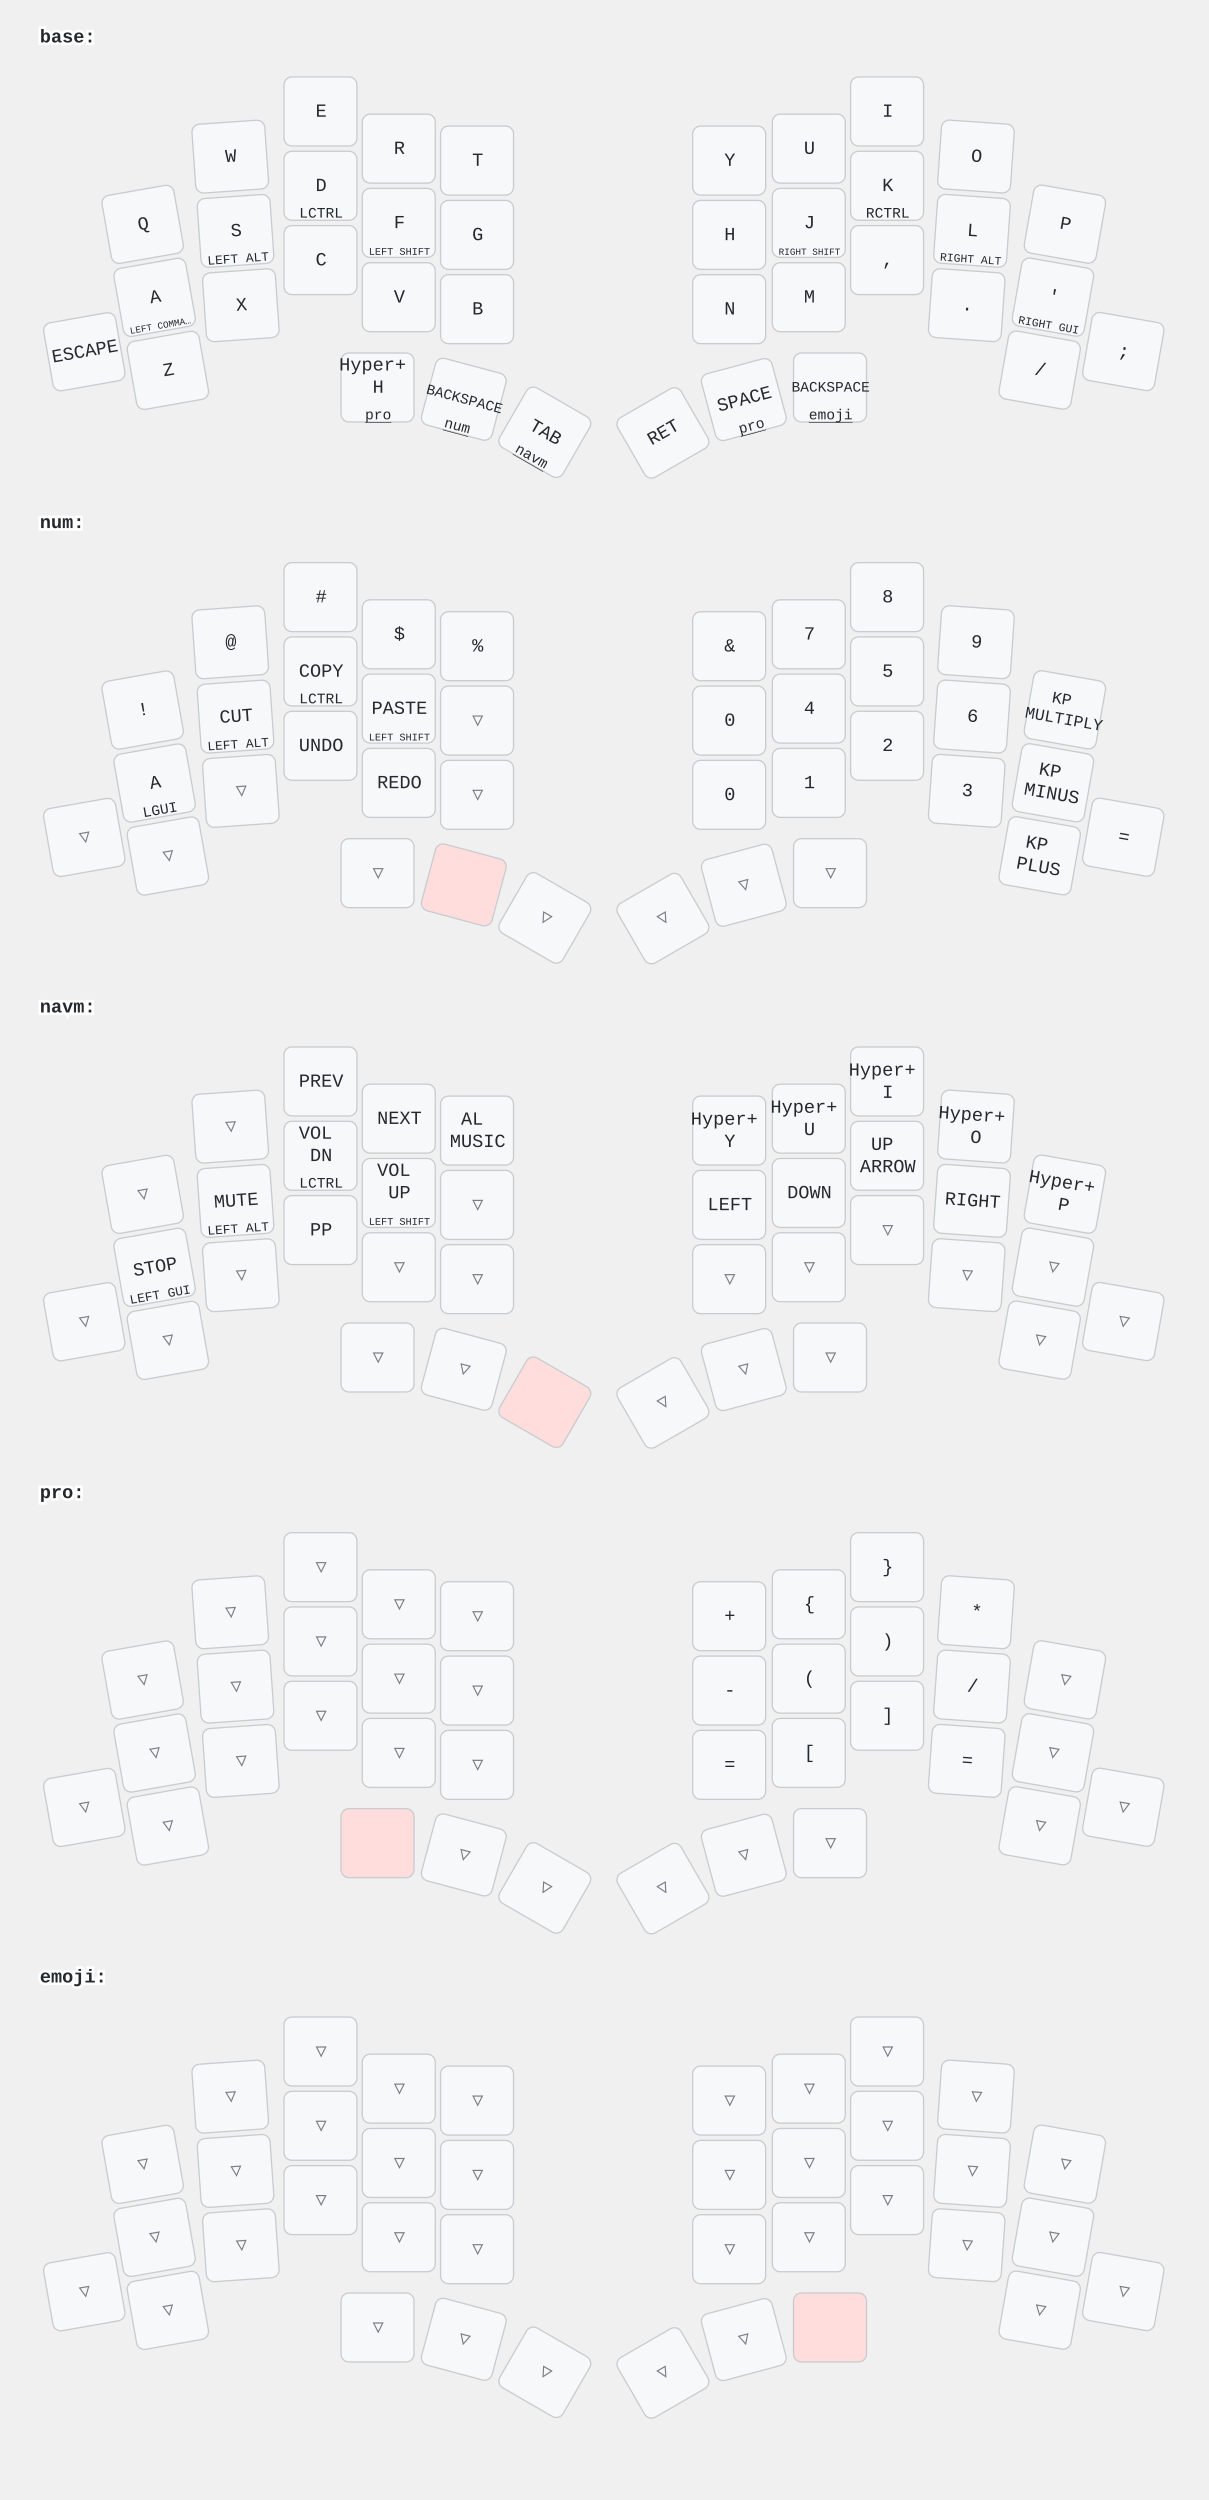
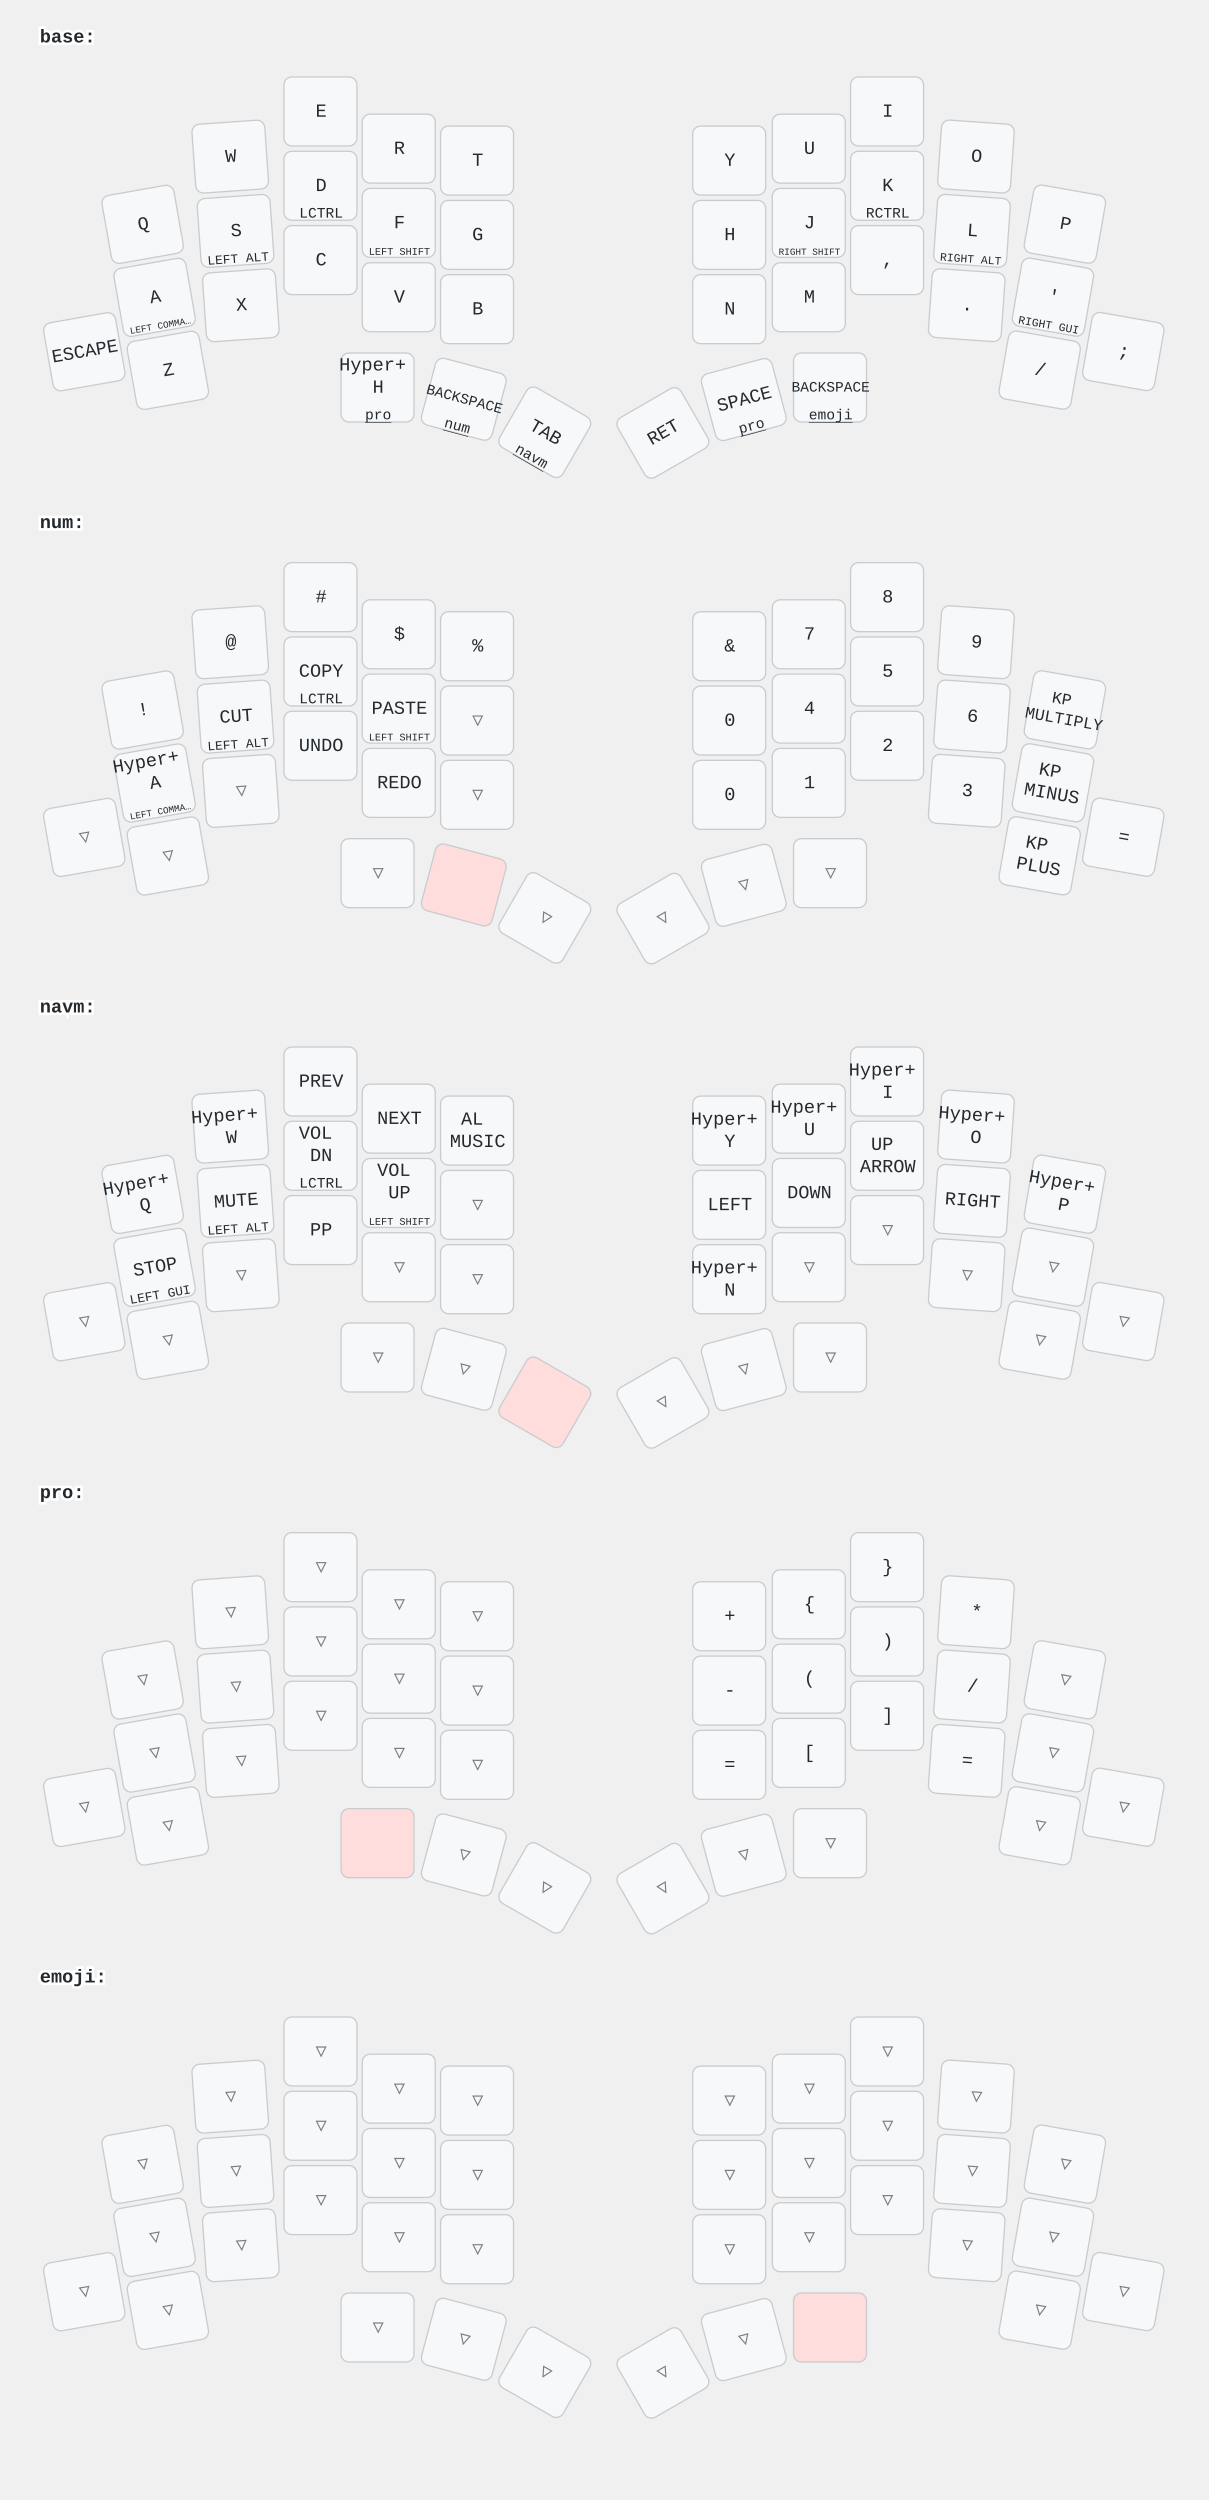
<svg xmlns="http://www.w3.org/2000/svg" width="911" height="1884" viewBox="0 0 911 1884" class="keymap">
  <style>/* inherit to force styles through use tags */
svg path {
    fill: inherit;
}

/* font and background color specifications */
svg.keymap {
    font-family: SFMono-Regular,Consolas,Liberation Mono,Menlo,monospace;
    font-size: 14px;
    font-kerning: normal;
    text-rendering: optimizeLegibility;
    fill: #24292e;
}

/* default key styling */
rect.key {
    fill: #f6f8fa;
}

rect.key, rect.combo {
    stroke: #c9cccf;
    stroke-width: 1;
}

/* default key side styling, only used is draw_key_sides is set */
rect.side {
    filter: brightness(90%);
}

/* color accent for combo boxes */
rect.combo, rect.combo-separate {
    fill: #cdf;
}

/* color accent for held keys */
rect.held, rect.combo.held {
    fill: #fdd;
}

/* color accent for ghost (optional) keys */
rect.ghost, rect.combo.ghost {
    stroke-dasharray: 4, 4;
    stroke-width: 2;
}

text {
    text-anchor: middle;
    dominant-baseline: middle;
}

/* styling for layer labels */
text.label {
    font-weight: bold;
    text-anchor: start;
    stroke: white;
    stroke-width: 4;
    paint-order: stroke;
}

/* styling for optional footer */
text.footer {
    text-anchor: end;
    dominant-baseline: auto;
    stroke: white;
    stroke-width: 4;
    paint-order: stroke;
}

/* styling for combo tap, and key hold/shifted label text */
text.combo, text.hold, text.shifted {
    font-size: 11px;
}

text.hold {
    text-anchor: middle;
    dominant-baseline: auto;
}

text.shifted {
    text-anchor: middle;
    dominant-baseline: hanging;
}

text.layer-activator {
    text-decoration: underline;
}

/* styling for hold/shifted label text in combo box */
text.combo.hold, text.combo.shifted {
    font-size: 8px;
}

/* lighter symbol for transparent keys */
text.trans {
    fill: #7b7e81;
}

/* styling for combo dendrons */
path.combo {
    stroke-width: 1;
    stroke: gray;
    fill: none;
}

/* Start Tabler Icons Cleanup */
/* cannot use height/width with glyphs */
.icon-tabler &gt; path {
    fill: inherit;
    stroke: inherit;
    stroke-width: 2;
}
/* hide tabler's default box */
.icon-tabler &gt; path[stroke="none"][fill="none"] {
    visibility: hidden;
}
/* End Tabler Icons Cleanup */
</style>
  <g transform="translate(30, 0)" class="layer-base">
    <text x="0" y="28" class="label" id="base">base:</text>
    <g transform="translate(0, 56)">
      <g transform="translate(78, 113) rotate(-10.0)" class="key keypos-0">
        <rect rx="6" ry="6" x="-28" y="-26" width="55" height="52" class="key" />
        <text x="0" y="0" class="key tap">Q</text>
      </g>
      <g transform="translate(144, 62) rotate(-4.0)" class="key keypos-1">
        <rect rx="6" ry="6" x="-28" y="-26" width="55" height="52" class="key" />
        <text x="0" y="0" class="key tap">W</text>
      </g>
      <g transform="translate(212, 28)" class="key keypos-2">
        <rect rx="6" ry="6" x="-28" y="-26" width="55" height="52" class="key" />
        <text x="0" y="0" class="key tap">E</text>
      </g>
      <g transform="translate(271, 56)" class="key keypos-3">
        <rect rx="6" ry="6" x="-28" y="-26" width="55" height="52" class="key" />
        <text x="0" y="0" class="key tap">R</text>
      </g>
      <g transform="translate(330, 65)" class="key keypos-4">
        <rect rx="6" ry="6" x="-28" y="-26" width="55" height="52" class="key" />
        <text x="0" y="0" class="key tap">T</text>
      </g>
      <g transform="translate(520, 65)" class="key keypos-5">
        <rect rx="6" ry="6" x="-28" y="-26" width="55" height="52" class="key" />
        <text x="0" y="0" class="key tap">Y</text>
      </g>
      <g transform="translate(580, 56)" class="key keypos-6">
        <rect rx="6" ry="6" x="-28" y="-26" width="55" height="52" class="key" />
        <text x="0" y="0" class="key tap">U</text>
      </g>
      <g transform="translate(639, 28)" class="key keypos-7">
        <rect rx="6" ry="6" x="-28" y="-26" width="55" height="52" class="key" />
        <text x="0" y="0" class="key tap">I</text>
      </g>
      <g transform="translate(706, 62) rotate(4.0)" class="key keypos-8">
        <rect rx="6" ry="6" x="-28" y="-26" width="55" height="52" class="key" />
        <text x="0" y="0" class="key tap">O</text>
      </g>
      <g transform="translate(773, 113) rotate(10.0)" class="key keypos-9">
        <rect rx="6" ry="6" x="-28" y="-26" width="55" height="52" class="key" />
        <text x="0" y="0" class="key tap">P</text>
      </g>
      <g transform="translate(87, 168) rotate(-10.0)" class="key keypos-10">
        <rect rx="6" ry="6" x="-28" y="-26" width="55" height="52" class="key" />
        <text x="0" y="0" class="key tap">A</text>
        <text x="0" y="24" class="key hold">
          <tspan style="font-size: 64%">LEFT COMMA…</tspan>
        </text>
      </g>
      <g transform="translate(148, 118) rotate(-4.0)" class="key keypos-11">
        <rect rx="6" ry="6" x="-28" y="-26" width="55" height="52" class="key" />
        <text x="0" y="0" class="key tap">S</text>
        <text x="0" y="24" class="key hold">
          <tspan style="font-size: 88%">LEFT ALT</tspan>
        </text>
      </g>
      <g transform="translate(212, 84)" class="key keypos-12">
        <rect rx="6" ry="6" x="-28" y="-26" width="55" height="52" class="key" />
        <text x="0" y="0" class="key tap">D</text>
        <text x="0" y="24" class="key hold">LCTRL</text>
      </g>
      <g transform="translate(271, 112)" class="key keypos-13">
        <rect rx="6" ry="6" x="-28" y="-26" width="55" height="52" class="key" />
        <text x="0" y="0" class="key tap">F</text>
        <text x="0" y="24" class="key hold">
          <tspan style="font-size: 70%">LEFT SHIFT</tspan>
        </text>
      </g>
      <g transform="translate(330, 121)" class="key keypos-14">
        <rect rx="6" ry="6" x="-28" y="-26" width="55" height="52" class="key" />
        <text x="0" y="0" class="key tap">G</text>
      </g>
      <g transform="translate(520, 121)" class="key keypos-15">
        <rect rx="6" ry="6" x="-28" y="-26" width="55" height="52" class="key" />
        <text x="0" y="0" class="key tap">H</text>
      </g>
      <g transform="translate(580, 112)" class="key keypos-16">
        <rect rx="6" ry="6" x="-28" y="-26" width="55" height="52" class="key" />
        <text x="0" y="0" class="key tap">J</text>
        <text x="0" y="24" class="key hold">
          <tspan style="font-size: 64%">RIGHT SHIFT</tspan>
        </text>
      </g>
      <g transform="translate(639, 84)" class="key keypos-17">
        <rect rx="6" ry="6" x="-28" y="-26" width="55" height="52" class="key" />
        <text x="0" y="0" class="key tap">K</text>
        <text x="0" y="24" class="key hold">RCTRL</text>
      </g>
      <g transform="translate(703, 118) rotate(4.0)" class="key keypos-18">
        <rect rx="6" ry="6" x="-28" y="-26" width="55" height="52" class="key" />
        <text x="0" y="0" class="key tap">L</text>
        <text x="0" y="24" class="key hold">
          <tspan style="font-size: 78%">RIGHT ALT</tspan>
        </text>
      </g>
      <g transform="translate(764, 168) rotate(10.0)" class="key keypos-19">
        <rect rx="6" ry="6" x="-28" y="-26" width="55" height="52" class="key" />
        <text x="0" y="0" class="key tap">'</text>
        <text x="0" y="24" class="key hold">
          <tspan style="font-size: 78%">RIGHT GUI</tspan>
        </text>
      </g>
      <g transform="translate(34, 209) rotate(-10.0)" class="key keypos-20">
        <rect rx="6" ry="6" x="-28" y="-26" width="55" height="52" class="key" />
        <text x="0" y="0" class="key tap">ESCAPE</text>
      </g>
      <g transform="translate(97, 223) rotate(-10.0)" class="key keypos-21">
        <rect rx="6" ry="6" x="-28" y="-26" width="55" height="52" class="key" />
        <text x="0" y="0" class="key tap">Z</text>
      </g>
      <g transform="translate(152, 174) rotate(-4.0)" class="key keypos-22">
        <rect rx="6" ry="6" x="-28" y="-26" width="55" height="52" class="key" />
        <text x="0" y="0" class="key tap">X</text>
      </g>
      <g transform="translate(212, 140)" class="key keypos-23">
        <rect rx="6" ry="6" x="-28" y="-26" width="55" height="52" class="key" />
        <text x="0" y="0" class="key tap">C</text>
      </g>
      <g transform="translate(271, 168)" class="key keypos-24">
        <rect rx="6" ry="6" x="-28" y="-26" width="55" height="52" class="key" />
        <text x="0" y="0" class="key tap">V</text>
      </g>
      <g transform="translate(330, 177)" class="key keypos-25">
        <rect rx="6" ry="6" x="-28" y="-26" width="55" height="52" class="key" />
        <text x="0" y="0" class="key tap">B</text>
      </g>
      <g transform="translate(520, 177)" class="key keypos-26">
        <rect rx="6" ry="6" x="-28" y="-26" width="55" height="52" class="key" />
        <text x="0" y="0" class="key tap">N</text>
      </g>
      <g transform="translate(580, 168)" class="key keypos-27">
        <rect rx="6" ry="6" x="-28" y="-26" width="55" height="52" class="key" />
        <text x="0" y="0" class="key tap">M</text>
      </g>
      <g transform="translate(639, 140)" class="key keypos-28">
        <rect rx="6" ry="6" x="-28" y="-26" width="55" height="52" class="key" />
        <text x="0" y="0" class="key tap">,</text>
      </g>
      <g transform="translate(699, 174) rotate(4.0)" class="key keypos-29">
        <rect rx="6" ry="6" x="-28" y="-26" width="55" height="52" class="key" />
        <text x="0" y="0" class="key tap">.</text>
      </g>
      <g transform="translate(754, 223) rotate(10.0)" class="key keypos-30">
        <rect rx="6" ry="6" x="-28" y="-26" width="55" height="52" class="key" />
        <text x="0" y="0" class="key tap">/</text>
      </g>
      <g transform="translate(817, 209) rotate(10.0)" class="key keypos-31">
        <rect rx="6" ry="6" x="-28" y="-26" width="55" height="52" class="key" />
        <text x="0" y="0" class="key tap">;</text>
      </g>
      <g transform="translate(255, 236)" class="key keypos-32">
        <rect rx="6" ry="6" x="-28" y="-26" width="55" height="52" class="key" />
        <text x="0" y="0" class="key tap">
          <tspan x="0" dy="-1.2em">Hyper+</tspan>
          <tspan x="0" dy="1.2em">H</tspan>
        </text>
        <a href="#pro">
          <text x="0" y="24" class="key hold layer-activator">pro</text>
        </a>
      </g>
      <g transform="translate(320, 245) rotate(15.0)" class="key keypos-33">
        <rect rx="6" ry="6" x="-28" y="-26" width="55" height="52" class="key" />
        <text x="0" y="0" class="key tap">
          <tspan style="font-size: 78%">BACKSPACE</tspan>
        </text>
        <a href="#num">
          <text x="0" y="24" class="key hold layer-activator">num</text>
        </a>
      </g>
      <g transform="translate(381, 270) rotate(30.0)" class="key keypos-34">
        <rect rx="6" ry="6" x="-28" y="-26" width="55" height="52" class="key" />
        <text x="0" y="0" class="key tap">TAB</text>
        <a href="#navm">
          <text x="0" y="24" class="key hold layer-activator">navm</text>
        </a>
      </g>
      <g transform="translate(470, 270) rotate(-30.0)" class="key keypos-35">
        <rect rx="6" ry="6" x="-28" y="-26" width="55" height="52" class="key" />
        <text x="0" y="0" class="key tap">RET</text>
      </g>
      <g transform="translate(531, 245) rotate(-15.0)" class="key keypos-36">
        <rect rx="6" ry="6" x="-28" y="-26" width="55" height="52" class="key" />
        <text x="0" y="0" class="key tap">SPACE</text>
        <a href="#pro">
          <text x="0" y="24" class="key hold layer-activator">pro</text>
        </a>
      </g>
      <g transform="translate(596, 236)" class="key keypos-37">
        <rect rx="6" ry="6" x="-28" y="-26" width="55" height="52" class="key" />
        <text x="0" y="0" class="key tap">
          <tspan style="font-size: 78%">BACKSPACE</tspan>
        </text>
        <a href="#emoji">
          <text x="0" y="24" class="key hold layer-activator">emoji</text>
        </a>
      </g>
    </g>
  </g>
  <g transform="translate(30, 366)" class="layer-num">
    <text x="0" y="28" class="label" id="num">num:</text>
    <g transform="translate(0, 56)">
      <g transform="translate(78, 113) rotate(-10.0)" class="key keypos-0">
        <rect rx="6" ry="6" x="-28" y="-26" width="55" height="52" class="key" />
        <text x="0" y="0" class="key tap">!</text>
      </g>
      <g transform="translate(144, 62) rotate(-4.0)" class="key keypos-1">
        <rect rx="6" ry="6" x="-28" y="-26" width="55" height="52" class="key" />
        <text x="0" y="0" class="key tap">@</text>
      </g>
      <g transform="translate(212, 28)" class="key keypos-2">
        <rect rx="6" ry="6" x="-28" y="-26" width="55" height="52" class="key" />
        <text x="0" y="0" class="key tap">#</text>
      </g>
      <g transform="translate(271, 56)" class="key keypos-3">
        <rect rx="6" ry="6" x="-28" y="-26" width="55" height="52" class="key" />
        <text x="0" y="0" class="key tap">$</text>
      </g>
      <g transform="translate(330, 65)" class="key keypos-4">
        <rect rx="6" ry="6" x="-28" y="-26" width="55" height="52" class="key" />
        <text x="0" y="0" class="key tap">%</text>
      </g>
      <g transform="translate(520, 65)" class="key keypos-5">
        <rect rx="6" ry="6" x="-28" y="-26" width="55" height="52" class="key" />
        <text x="0" y="0" class="key tap">&amp;</text>
      </g>
      <g transform="translate(580, 56)" class="key keypos-6">
        <rect rx="6" ry="6" x="-28" y="-26" width="55" height="52" class="key" />
        <text x="0" y="0" class="key tap">7</text>
      </g>
      <g transform="translate(639, 28)" class="key keypos-7">
        <rect rx="6" ry="6" x="-28" y="-26" width="55" height="52" class="key" />
        <text x="0" y="0" class="key tap">8</text>
      </g>
      <g transform="translate(706, 62) rotate(4.0)" class="key keypos-8">
        <rect rx="6" ry="6" x="-28" y="-26" width="55" height="52" class="key" />
        <text x="0" y="0" class="key tap">9</text>
      </g>
      <g transform="translate(773, 113) rotate(10.0)" class="key keypos-9">
        <rect rx="6" ry="6" x="-28" y="-26" width="55" height="52" class="key" />
        <text x="0" y="0" class="key tap">
          <tspan x="0" dy="-0.6em" style="font-size: 88%">KP</tspan>
          <tspan x="0" dy="1.2em" style="font-size: 88%">MULTIPLY</tspan>
        </text>
      </g>
      <g transform="translate(87, 168) rotate(-10.0)" class="key keypos-10">
        <rect rx="6" ry="6" x="-28" y="-26" width="55" height="52" class="key" />
-         <text x="0" y="0" class="key tap">A</text>
-         <text x="0" y="24" class="key hold">LGUI</text>
+         <text x="0" y="0" class="key tap">
+           <tspan x="0" dy="-1.2em">Hyper+</tspan>
+           <tspan x="0" dy="1.2em">A</tspan>
+         </text>
+         <text x="0" y="24" class="key hold">
+           <tspan style="font-size: 64%">LEFT COMMA…</tspan>
+         </text>
      </g>
      <g transform="translate(148, 118) rotate(-4.0)" class="key keypos-11">
        <rect rx="6" ry="6" x="-28" y="-26" width="55" height="52" class="key" />
        <text x="0" y="0" class="key tap">CUT</text>
        <text x="0" y="24" class="key hold">
          <tspan style="font-size: 88%">LEFT ALT</tspan>
        </text>
      </g>
      <g transform="translate(212, 84)" class="key keypos-12">
        <rect rx="6" ry="6" x="-28" y="-26" width="55" height="52" class="key" />
        <text x="0" y="0" class="key tap">COPY</text>
        <text x="0" y="24" class="key hold">LCTRL</text>
      </g>
      <g transform="translate(271, 112)" class="key keypos-13">
        <rect rx="6" ry="6" x="-28" y="-26" width="55" height="52" class="key" />
        <text x="0" y="0" class="key tap">PASTE</text>
        <text x="0" y="24" class="key hold">
          <tspan style="font-size: 70%">LEFT SHIFT</tspan>
        </text>
      </g>
      <g transform="translate(330, 121)" class="key trans keypos-14">
        <rect rx="6" ry="6" x="-28" y="-26" width="55" height="52" class="key trans" />
        <text x="0" y="0" class="key trans tap">▽</text>
      </g>
      <g transform="translate(520, 121)" class="key keypos-15">
        <rect rx="6" ry="6" x="-28" y="-26" width="55" height="52" class="key" />
        <text x="0" y="0" class="key tap">0</text>
      </g>
      <g transform="translate(580, 112)" class="key keypos-16">
        <rect rx="6" ry="6" x="-28" y="-26" width="55" height="52" class="key" />
        <text x="0" y="0" class="key tap">4</text>
      </g>
      <g transform="translate(639, 84)" class="key keypos-17">
        <rect rx="6" ry="6" x="-28" y="-26" width="55" height="52" class="key" />
        <text x="0" y="0" class="key tap">5</text>
      </g>
      <g transform="translate(703, 118) rotate(4.0)" class="key keypos-18">
        <rect rx="6" ry="6" x="-28" y="-26" width="55" height="52" class="key" />
        <text x="0" y="0" class="key tap">6</text>
      </g>
      <g transform="translate(764, 168) rotate(10.0)" class="key keypos-19">
        <rect rx="6" ry="6" x="-28" y="-26" width="55" height="52" class="key" />
        <text x="0" y="0" class="key tap">
          <tspan x="0" dy="-0.6em">KP</tspan>
          <tspan x="0" dy="1.2em">MINUS</tspan>
        </text>
      </g>
      <g transform="translate(34, 209) rotate(-10.0)" class="key trans keypos-20">
        <rect rx="6" ry="6" x="-28" y="-26" width="55" height="52" class="key trans" />
        <text x="0" y="0" class="key trans tap">▽</text>
      </g>
      <g transform="translate(97, 223) rotate(-10.0)" class="key trans keypos-21">
        <rect rx="6" ry="6" x="-28" y="-26" width="55" height="52" class="key trans" />
        <text x="0" y="0" class="key trans tap">▽</text>
      </g>
      <g transform="translate(152, 174) rotate(-4.0)" class="key trans keypos-22">
        <rect rx="6" ry="6" x="-28" y="-26" width="55" height="52" class="key trans" />
        <text x="0" y="0" class="key trans tap">▽</text>
      </g>
      <g transform="translate(212, 140)" class="key keypos-23">
        <rect rx="6" ry="6" x="-28" y="-26" width="55" height="52" class="key" />
        <text x="0" y="0" class="key tap">UNDO</text>
      </g>
      <g transform="translate(271, 168)" class="key keypos-24">
        <rect rx="6" ry="6" x="-28" y="-26" width="55" height="52" class="key" />
        <text x="0" y="0" class="key tap">REDO</text>
      </g>
      <g transform="translate(330, 177)" class="key trans keypos-25">
        <rect rx="6" ry="6" x="-28" y="-26" width="55" height="52" class="key trans" />
        <text x="0" y="0" class="key trans tap">▽</text>
      </g>
      <g transform="translate(520, 177)" class="key keypos-26">
        <rect rx="6" ry="6" x="-28" y="-26" width="55" height="52" class="key" />
        <text x="0" y="0" class="key tap">0</text>
      </g>
      <g transform="translate(580, 168)" class="key keypos-27">
        <rect rx="6" ry="6" x="-28" y="-26" width="55" height="52" class="key" />
        <text x="0" y="0" class="key tap">1</text>
      </g>
      <g transform="translate(639, 140)" class="key keypos-28">
        <rect rx="6" ry="6" x="-28" y="-26" width="55" height="52" class="key" />
        <text x="0" y="0" class="key tap">2</text>
      </g>
      <g transform="translate(699, 174) rotate(4.0)" class="key keypos-29">
        <rect rx="6" ry="6" x="-28" y="-26" width="55" height="52" class="key" />
        <text x="0" y="0" class="key tap">3</text>
      </g>
      <g transform="translate(754, 223) rotate(10.0)" class="key keypos-30">
        <rect rx="6" ry="6" x="-28" y="-26" width="55" height="52" class="key" />
        <text x="0" y="0" class="key tap">
          <tspan x="0" dy="-0.6em">KP</tspan>
          <tspan x="0" dy="1.2em">PLUS</tspan>
        </text>
      </g>
      <g transform="translate(817, 209) rotate(10.0)" class="key keypos-31">
        <rect rx="6" ry="6" x="-28" y="-26" width="55" height="52" class="key" />
        <text x="0" y="0" class="key tap">=</text>
      </g>
      <g transform="translate(255, 236)" class="key trans keypos-32">
        <rect rx="6" ry="6" x="-28" y="-26" width="55" height="52" class="key trans" />
        <text x="0" y="0" class="key trans tap">▽</text>
      </g>
      <g transform="translate(320, 245) rotate(15.0)" class="key held keypos-33">
        <rect rx="6" ry="6" x="-28" y="-26" width="55" height="52" class="key held" />
      </g>
      <g transform="translate(381, 270) rotate(30.0)" class="key trans keypos-34">
        <rect rx="6" ry="6" x="-28" y="-26" width="55" height="52" class="key trans" />
        <text x="0" y="0" class="key trans tap">▽</text>
      </g>
      <g transform="translate(470, 270) rotate(-30.0)" class="key trans keypos-35">
        <rect rx="6" ry="6" x="-28" y="-26" width="55" height="52" class="key trans" />
        <text x="0" y="0" class="key trans tap">▽</text>
      </g>
      <g transform="translate(531, 245) rotate(-15.0)" class="key trans keypos-36">
        <rect rx="6" ry="6" x="-28" y="-26" width="55" height="52" class="key trans" />
        <text x="0" y="0" class="key trans tap">▽</text>
      </g>
      <g transform="translate(596, 236)" class="key trans keypos-37">
        <rect rx="6" ry="6" x="-28" y="-26" width="55" height="52" class="key trans" />
        <text x="0" y="0" class="key trans tap">▽</text>
      </g>
    </g>
  </g>
  <g transform="translate(30, 731)" class="layer-navm">
    <text x="0" y="28" class="label" id="navm">navm:</text>
    <g transform="translate(0, 56)">
-       <g transform="translate(78, 113) rotate(-10.0)" class="key trans keypos-0">
-         <rect rx="6" ry="6" x="-28" y="-26" width="55" height="52" class="key trans" />
-         <text x="0" y="0" class="key trans tap">▽</text>
-       </g>
-       <g transform="translate(144, 62) rotate(-4.0)" class="key trans keypos-1">
-         <rect rx="6" ry="6" x="-28" y="-26" width="55" height="52" class="key trans" />
-         <text x="0" y="0" class="key trans tap">▽</text>
+       <g transform="translate(78, 113) rotate(-10.0)" class="key keypos-0">
+         <rect rx="6" ry="6" x="-28" y="-26" width="55" height="52" class="key" />
+         <text x="0" y="0" class="key tap">
+           <tspan x="0" dy="-0.6em">Hyper+</tspan>
+           <tspan x="0" dy="1.2em">Q</tspan>
+         </text>
+       </g>
+       <g transform="translate(144, 62) rotate(-4.0)" class="key keypos-1">
+         <rect rx="6" ry="6" x="-28" y="-26" width="55" height="52" class="key" />
+         <text x="0" y="0" class="key tap">
+           <tspan x="0" dy="-0.6em">Hyper+</tspan>
+           <tspan x="0" dy="1.2em">W</tspan>
+         </text>
      </g>
      <g transform="translate(212, 28)" class="key keypos-2">
        <rect rx="6" ry="6" x="-28" y="-26" width="55" height="52" class="key" />
        <text x="0" y="0" class="key tap">PREV</text>
      </g>
      <g transform="translate(271, 56)" class="key keypos-3">
        <rect rx="6" ry="6" x="-28" y="-26" width="55" height="52" class="key" />
        <text x="0" y="0" class="key tap">NEXT</text>
      </g>
      <g transform="translate(330, 65)" class="key keypos-4">
        <rect rx="6" ry="6" x="-28" y="-26" width="55" height="52" class="key" />
        <text x="0" y="0" class="key tap">
          <tspan x="0" dy="-0.6em">AL</tspan>
          <tspan x="0" dy="1.2em">MUSIC</tspan>
        </text>
      </g>
      <g transform="translate(520, 65)" class="key keypos-5">
        <rect rx="6" ry="6" x="-28" y="-26" width="55" height="52" class="key" />
        <text x="0" y="0" class="key tap">
          <tspan x="0" dy="-0.6em">Hyper+</tspan>
          <tspan x="0" dy="1.2em">Y</tspan>
        </text>
      </g>
      <g transform="translate(580, 56)" class="key keypos-6">
        <rect rx="6" ry="6" x="-28" y="-26" width="55" height="52" class="key" />
        <text x="0" y="0" class="key tap">
          <tspan x="0" dy="-0.6em">Hyper+</tspan>
          <tspan x="0" dy="1.2em">U</tspan>
        </text>
      </g>
      <g transform="translate(639, 28)" class="key keypos-7">
        <rect rx="6" ry="6" x="-28" y="-26" width="55" height="52" class="key" />
        <text x="0" y="0" class="key tap">
          <tspan x="0" dy="-0.6em">Hyper+</tspan>
          <tspan x="0" dy="1.2em">I</tspan>
        </text>
      </g>
      <g transform="translate(706, 62) rotate(4.0)" class="key keypos-8">
        <rect rx="6" ry="6" x="-28" y="-26" width="55" height="52" class="key" />
        <text x="0" y="0" class="key tap">
          <tspan x="0" dy="-0.6em">Hyper+</tspan>
          <tspan x="0" dy="1.2em">O</tspan>
        </text>
      </g>
      <g transform="translate(773, 113) rotate(10.0)" class="key keypos-9">
        <rect rx="6" ry="6" x="-28" y="-26" width="55" height="52" class="key" />
        <text x="0" y="0" class="key tap">
          <tspan x="0" dy="-0.6em">Hyper+</tspan>
          <tspan x="0" dy="1.2em">P</tspan>
        </text>
      </g>
      <g transform="translate(87, 168) rotate(-10.0)" class="key keypos-10">
        <rect rx="6" ry="6" x="-28" y="-26" width="55" height="52" class="key" />
        <text x="0" y="0" class="key tap">STOP</text>
        <text x="0" y="24" class="key hold">
          <tspan style="font-size: 88%">LEFT GUI</tspan>
        </text>
      </g>
      <g transform="translate(148, 118) rotate(-4.0)" class="key keypos-11">
        <rect rx="6" ry="6" x="-28" y="-26" width="55" height="52" class="key" />
        <text x="0" y="0" class="key tap">MUTE</text>
        <text x="0" y="24" class="key hold">
          <tspan style="font-size: 88%">LEFT ALT</tspan>
        </text>
      </g>
      <g transform="translate(212, 84)" class="key keypos-12">
        <rect rx="6" ry="6" x="-28" y="-26" width="55" height="52" class="key" />
        <text x="0" y="0" class="key tap">
          <tspan x="0" dy="-1.2em">VOL</tspan>
          <tspan x="0" dy="1.2em">DN</tspan>
        </text>
        <text x="0" y="24" class="key hold">LCTRL</text>
      </g>
      <g transform="translate(271, 112)" class="key keypos-13">
        <rect rx="6" ry="6" x="-28" y="-26" width="55" height="52" class="key" />
        <text x="0" y="0" class="key tap">
          <tspan x="0" dy="-1.2em">VOL</tspan>
          <tspan x="0" dy="1.2em">UP</tspan>
        </text>
        <text x="0" y="24" class="key hold">
          <tspan style="font-size: 70%">LEFT SHIFT</tspan>
        </text>
      </g>
      <g transform="translate(330, 121)" class="key trans keypos-14">
        <rect rx="6" ry="6" x="-28" y="-26" width="55" height="52" class="key trans" />
        <text x="0" y="0" class="key trans tap">▽</text>
      </g>
      <g transform="translate(520, 121)" class="key keypos-15">
        <rect rx="6" ry="6" x="-28" y="-26" width="55" height="52" class="key" />
        <text x="0" y="0" class="key tap">LEFT</text>
      </g>
      <g transform="translate(580, 112)" class="key keypos-16">
        <rect rx="6" ry="6" x="-28" y="-26" width="55" height="52" class="key" />
        <text x="0" y="0" class="key tap">DOWN</text>
      </g>
      <g transform="translate(639, 84)" class="key keypos-17">
        <rect rx="6" ry="6" x="-28" y="-26" width="55" height="52" class="key" />
        <text x="0" y="0" class="key tap">
          <tspan x="0" dy="-0.6em">UP</tspan>
          <tspan x="0" dy="1.2em">ARROW</tspan>
        </text>
      </g>
      <g transform="translate(703, 118) rotate(4.0)" class="key keypos-18">
        <rect rx="6" ry="6" x="-28" y="-26" width="55" height="52" class="key" />
        <text x="0" y="0" class="key tap">RIGHT</text>
      </g>
      <g transform="translate(764, 168) rotate(10.0)" class="key trans keypos-19">
        <rect rx="6" ry="6" x="-28" y="-26" width="55" height="52" class="key trans" />
        <text x="0" y="0" class="key trans tap">▽</text>
      </g>
      <g transform="translate(34, 209) rotate(-10.0)" class="key trans keypos-20">
        <rect rx="6" ry="6" x="-28" y="-26" width="55" height="52" class="key trans" />
        <text x="0" y="0" class="key trans tap">▽</text>
      </g>
      <g transform="translate(97, 223) rotate(-10.0)" class="key trans keypos-21">
        <rect rx="6" ry="6" x="-28" y="-26" width="55" height="52" class="key trans" />
        <text x="0" y="0" class="key trans tap">▽</text>
      </g>
      <g transform="translate(152, 174) rotate(-4.0)" class="key trans keypos-22">
        <rect rx="6" ry="6" x="-28" y="-26" width="55" height="52" class="key trans" />
        <text x="0" y="0" class="key trans tap">▽</text>
      </g>
      <g transform="translate(212, 140)" class="key keypos-23">
        <rect rx="6" ry="6" x="-28" y="-26" width="55" height="52" class="key" />
        <text x="0" y="0" class="key tap">PP</text>
      </g>
      <g transform="translate(271, 168)" class="key trans keypos-24">
        <rect rx="6" ry="6" x="-28" y="-26" width="55" height="52" class="key trans" />
        <text x="0" y="0" class="key trans tap">▽</text>
      </g>
      <g transform="translate(330, 177)" class="key trans keypos-25">
        <rect rx="6" ry="6" x="-28" y="-26" width="55" height="52" class="key trans" />
        <text x="0" y="0" class="key trans tap">▽</text>
      </g>
-       <g transform="translate(520, 177)" class="key trans keypos-26">
-         <rect rx="6" ry="6" x="-28" y="-26" width="55" height="52" class="key trans" />
-         <text x="0" y="0" class="key trans tap">▽</text>
+       <g transform="translate(520, 177)" class="key keypos-26">
+         <rect rx="6" ry="6" x="-28" y="-26" width="55" height="52" class="key" />
+         <text x="0" y="0" class="key tap">
+           <tspan x="0" dy="-0.6em">Hyper+</tspan>
+           <tspan x="0" dy="1.2em">N</tspan>
+         </text>
      </g>
      <g transform="translate(580, 168)" class="key trans keypos-27">
        <rect rx="6" ry="6" x="-28" y="-26" width="55" height="52" class="key trans" />
        <text x="0" y="0" class="key trans tap">▽</text>
      </g>
      <g transform="translate(639, 140)" class="key trans keypos-28">
        <rect rx="6" ry="6" x="-28" y="-26" width="55" height="52" class="key trans" />
        <text x="0" y="0" class="key trans tap">▽</text>
      </g>
      <g transform="translate(699, 174) rotate(4.0)" class="key trans keypos-29">
        <rect rx="6" ry="6" x="-28" y="-26" width="55" height="52" class="key trans" />
        <text x="0" y="0" class="key trans tap">▽</text>
      </g>
      <g transform="translate(754, 223) rotate(10.0)" class="key trans keypos-30">
        <rect rx="6" ry="6" x="-28" y="-26" width="55" height="52" class="key trans" />
        <text x="0" y="0" class="key trans tap">▽</text>
      </g>
      <g transform="translate(817, 209) rotate(10.0)" class="key trans keypos-31">
        <rect rx="6" ry="6" x="-28" y="-26" width="55" height="52" class="key trans" />
        <text x="0" y="0" class="key trans tap">▽</text>
      </g>
      <g transform="translate(255, 236)" class="key trans keypos-32">
        <rect rx="6" ry="6" x="-28" y="-26" width="55" height="52" class="key trans" />
        <text x="0" y="0" class="key trans tap">▽</text>
      </g>
      <g transform="translate(320, 245) rotate(15.0)" class="key trans keypos-33">
        <rect rx="6" ry="6" x="-28" y="-26" width="55" height="52" class="key trans" />
        <text x="0" y="0" class="key trans tap">▽</text>
      </g>
      <g transform="translate(381, 270) rotate(30.0)" class="key held keypos-34">
        <rect rx="6" ry="6" x="-28" y="-26" width="55" height="52" class="key held" />
      </g>
      <g transform="translate(470, 270) rotate(-30.0)" class="key trans keypos-35">
        <rect rx="6" ry="6" x="-28" y="-26" width="55" height="52" class="key trans" />
        <text x="0" y="0" class="key trans tap">▽</text>
      </g>
      <g transform="translate(531, 245) rotate(-15.0)" class="key trans keypos-36">
        <rect rx="6" ry="6" x="-28" y="-26" width="55" height="52" class="key trans" />
        <text x="0" y="0" class="key trans tap">▽</text>
      </g>
      <g transform="translate(596, 236)" class="key trans keypos-37">
        <rect rx="6" ry="6" x="-28" y="-26" width="55" height="52" class="key trans" />
        <text x="0" y="0" class="key trans tap">▽</text>
      </g>
    </g>
  </g>
  <g transform="translate(30, 1097)" class="layer-pro">
    <text x="0" y="28" class="label" id="pro">pro:</text>
    <g transform="translate(0, 56)">
      <g transform="translate(78, 113) rotate(-10.0)" class="key trans keypos-0">
        <rect rx="6" ry="6" x="-28" y="-26" width="55" height="52" class="key trans" />
        <text x="0" y="0" class="key trans tap">▽</text>
      </g>
      <g transform="translate(144, 62) rotate(-4.0)" class="key trans keypos-1">
        <rect rx="6" ry="6" x="-28" y="-26" width="55" height="52" class="key trans" />
        <text x="0" y="0" class="key trans tap">▽</text>
      </g>
      <g transform="translate(212, 28)" class="key trans keypos-2">
        <rect rx="6" ry="6" x="-28" y="-26" width="55" height="52" class="key trans" />
        <text x="0" y="0" class="key trans tap">▽</text>
      </g>
      <g transform="translate(271, 56)" class="key trans keypos-3">
        <rect rx="6" ry="6" x="-28" y="-26" width="55" height="52" class="key trans" />
        <text x="0" y="0" class="key trans tap">▽</text>
      </g>
      <g transform="translate(330, 65)" class="key trans keypos-4">
        <rect rx="6" ry="6" x="-28" y="-26" width="55" height="52" class="key trans" />
        <text x="0" y="0" class="key trans tap">▽</text>
      </g>
      <g transform="translate(520, 65)" class="key keypos-5">
        <rect rx="6" ry="6" x="-28" y="-26" width="55" height="52" class="key" />
        <text x="0" y="0" class="key tap">+</text>
      </g>
      <g transform="translate(580, 56)" class="key keypos-6">
        <rect rx="6" ry="6" x="-28" y="-26" width="55" height="52" class="key" />
        <text x="0" y="0" class="key tap">{</text>
      </g>
      <g transform="translate(639, 28)" class="key keypos-7">
        <rect rx="6" ry="6" x="-28" y="-26" width="55" height="52" class="key" />
        <text x="0" y="0" class="key tap">}</text>
      </g>
      <g transform="translate(706, 62) rotate(4.0)" class="key keypos-8">
        <rect rx="6" ry="6" x="-28" y="-26" width="55" height="52" class="key" />
        <text x="0" y="0" class="key tap">*</text>
      </g>
      <g transform="translate(773, 113) rotate(10.0)" class="key trans keypos-9">
        <rect rx="6" ry="6" x="-28" y="-26" width="55" height="52" class="key trans" />
        <text x="0" y="0" class="key trans tap">▽</text>
      </g>
      <g transform="translate(87, 168) rotate(-10.0)" class="key trans keypos-10">
        <rect rx="6" ry="6" x="-28" y="-26" width="55" height="52" class="key trans" />
        <text x="0" y="0" class="key trans tap">▽</text>
      </g>
      <g transform="translate(148, 118) rotate(-4.0)" class="key trans keypos-11">
        <rect rx="6" ry="6" x="-28" y="-26" width="55" height="52" class="key trans" />
        <text x="0" y="0" class="key trans tap">▽</text>
      </g>
      <g transform="translate(212, 84)" class="key trans keypos-12">
        <rect rx="6" ry="6" x="-28" y="-26" width="55" height="52" class="key trans" />
        <text x="0" y="0" class="key trans tap">▽</text>
      </g>
      <g transform="translate(271, 112)" class="key trans keypos-13">
        <rect rx="6" ry="6" x="-28" y="-26" width="55" height="52" class="key trans" />
        <text x="0" y="0" class="key trans tap">▽</text>
      </g>
      <g transform="translate(330, 121)" class="key trans keypos-14">
        <rect rx="6" ry="6" x="-28" y="-26" width="55" height="52" class="key trans" />
        <text x="0" y="0" class="key trans tap">▽</text>
      </g>
      <g transform="translate(520, 121)" class="key keypos-15">
        <rect rx="6" ry="6" x="-28" y="-26" width="55" height="52" class="key" />
        <text x="0" y="0" class="key tap">-</text>
      </g>
      <g transform="translate(580, 112)" class="key keypos-16">
        <rect rx="6" ry="6" x="-28" y="-26" width="55" height="52" class="key" />
        <text x="0" y="0" class="key tap">(</text>
      </g>
      <g transform="translate(639, 84)" class="key keypos-17">
        <rect rx="6" ry="6" x="-28" y="-26" width="55" height="52" class="key" />
        <text x="0" y="0" class="key tap">)</text>
      </g>
      <g transform="translate(703, 118) rotate(4.0)" class="key keypos-18">
        <rect rx="6" ry="6" x="-28" y="-26" width="55" height="52" class="key" />
        <text x="0" y="0" class="key tap">/</text>
      </g>
      <g transform="translate(764, 168) rotate(10.0)" class="key trans keypos-19">
        <rect rx="6" ry="6" x="-28" y="-26" width="55" height="52" class="key trans" />
        <text x="0" y="0" class="key trans tap">▽</text>
      </g>
      <g transform="translate(34, 209) rotate(-10.0)" class="key trans keypos-20">
        <rect rx="6" ry="6" x="-28" y="-26" width="55" height="52" class="key trans" />
        <text x="0" y="0" class="key trans tap">▽</text>
      </g>
      <g transform="translate(97, 223) rotate(-10.0)" class="key trans keypos-21">
        <rect rx="6" ry="6" x="-28" y="-26" width="55" height="52" class="key trans" />
        <text x="0" y="0" class="key trans tap">▽</text>
      </g>
      <g transform="translate(152, 174) rotate(-4.0)" class="key trans keypos-22">
        <rect rx="6" ry="6" x="-28" y="-26" width="55" height="52" class="key trans" />
        <text x="0" y="0" class="key trans tap">▽</text>
      </g>
      <g transform="translate(212, 140)" class="key trans keypos-23">
        <rect rx="6" ry="6" x="-28" y="-26" width="55" height="52" class="key trans" />
        <text x="0" y="0" class="key trans tap">▽</text>
      </g>
      <g transform="translate(271, 168)" class="key trans keypos-24">
        <rect rx="6" ry="6" x="-28" y="-26" width="55" height="52" class="key trans" />
        <text x="0" y="0" class="key trans tap">▽</text>
      </g>
      <g transform="translate(330, 177)" class="key trans keypos-25">
        <rect rx="6" ry="6" x="-28" y="-26" width="55" height="52" class="key trans" />
        <text x="0" y="0" class="key trans tap">▽</text>
      </g>
      <g transform="translate(520, 177)" class="key keypos-26">
        <rect rx="6" ry="6" x="-28" y="-26" width="55" height="52" class="key" />
        <text x="0" y="0" class="key tap">=</text>
      </g>
      <g transform="translate(580, 168)" class="key keypos-27">
        <rect rx="6" ry="6" x="-28" y="-26" width="55" height="52" class="key" />
        <text x="0" y="0" class="key tap">[</text>
      </g>
      <g transform="translate(639, 140)" class="key keypos-28">
        <rect rx="6" ry="6" x="-28" y="-26" width="55" height="52" class="key" />
        <text x="0" y="0" class="key tap">]</text>
      </g>
      <g transform="translate(699, 174) rotate(4.0)" class="key keypos-29">
        <rect rx="6" ry="6" x="-28" y="-26" width="55" height="52" class="key" />
        <text x="0" y="0" class="key tap">=</text>
      </g>
      <g transform="translate(754, 223) rotate(10.0)" class="key trans keypos-30">
        <rect rx="6" ry="6" x="-28" y="-26" width="55" height="52" class="key trans" />
        <text x="0" y="0" class="key trans tap">▽</text>
      </g>
      <g transform="translate(817, 209) rotate(10.0)" class="key trans keypos-31">
        <rect rx="6" ry="6" x="-28" y="-26" width="55" height="52" class="key trans" />
        <text x="0" y="0" class="key trans tap">▽</text>
      </g>
      <g transform="translate(255, 236)" class="key held keypos-32">
        <rect rx="6" ry="6" x="-28" y="-26" width="55" height="52" class="key held" />
      </g>
      <g transform="translate(320, 245) rotate(15.0)" class="key trans keypos-33">
        <rect rx="6" ry="6" x="-28" y="-26" width="55" height="52" class="key trans" />
        <text x="0" y="0" class="key trans tap">▽</text>
      </g>
      <g transform="translate(381, 270) rotate(30.0)" class="key trans keypos-34">
        <rect rx="6" ry="6" x="-28" y="-26" width="55" height="52" class="key trans" />
        <text x="0" y="0" class="key trans tap">▽</text>
      </g>
      <g transform="translate(470, 270) rotate(-30.0)" class="key trans keypos-35">
        <rect rx="6" ry="6" x="-28" y="-26" width="55" height="52" class="key trans" />
        <text x="0" y="0" class="key trans tap">▽</text>
      </g>
      <g transform="translate(531, 245) rotate(-15.0)" class="key trans keypos-36">
        <rect rx="6" ry="6" x="-28" y="-26" width="55" height="52" class="key trans" />
        <text x="0" y="0" class="key trans tap">▽</text>
      </g>
      <g transform="translate(596, 236)" class="key trans keypos-37">
        <rect rx="6" ry="6" x="-28" y="-26" width="55" height="52" class="key trans" />
        <text x="0" y="0" class="key trans tap">▽</text>
      </g>
    </g>
  </g>
  <g transform="translate(30, 1462)" class="layer-emoji">
    <text x="0" y="28" class="label" id="emoji">emoji:</text>
    <g transform="translate(0, 56)">
      <g transform="translate(78, 113) rotate(-10.0)" class="key trans keypos-0">
        <rect rx="6" ry="6" x="-28" y="-26" width="55" height="52" class="key trans" />
        <text x="0" y="0" class="key trans tap">▽</text>
      </g>
      <g transform="translate(144, 62) rotate(-4.0)" class="key trans keypos-1">
        <rect rx="6" ry="6" x="-28" y="-26" width="55" height="52" class="key trans" />
        <text x="0" y="0" class="key trans tap">▽</text>
      </g>
      <g transform="translate(212, 28)" class="key trans keypos-2">
        <rect rx="6" ry="6" x="-28" y="-26" width="55" height="52" class="key trans" />
        <text x="0" y="0" class="key trans tap">▽</text>
      </g>
      <g transform="translate(271, 56)" class="key trans keypos-3">
        <rect rx="6" ry="6" x="-28" y="-26" width="55" height="52" class="key trans" />
        <text x="0" y="0" class="key trans tap">▽</text>
      </g>
      <g transform="translate(330, 65)" class="key trans keypos-4">
        <rect rx="6" ry="6" x="-28" y="-26" width="55" height="52" class="key trans" />
        <text x="0" y="0" class="key trans tap">▽</text>
      </g>
      <g transform="translate(520, 65)" class="key trans keypos-5">
        <rect rx="6" ry="6" x="-28" y="-26" width="55" height="52" class="key trans" />
        <text x="0" y="0" class="key trans tap">▽</text>
      </g>
      <g transform="translate(580, 56)" class="key trans keypos-6">
        <rect rx="6" ry="6" x="-28" y="-26" width="55" height="52" class="key trans" />
        <text x="0" y="0" class="key trans tap">▽</text>
      </g>
      <g transform="translate(639, 28)" class="key trans keypos-7">
        <rect rx="6" ry="6" x="-28" y="-26" width="55" height="52" class="key trans" />
        <text x="0" y="0" class="key trans tap">▽</text>
      </g>
      <g transform="translate(706, 62) rotate(4.0)" class="key trans keypos-8">
        <rect rx="6" ry="6" x="-28" y="-26" width="55" height="52" class="key trans" />
        <text x="0" y="0" class="key trans tap">▽</text>
      </g>
      <g transform="translate(773, 113) rotate(10.0)" class="key trans keypos-9">
        <rect rx="6" ry="6" x="-28" y="-26" width="55" height="52" class="key trans" />
        <text x="0" y="0" class="key trans tap">▽</text>
      </g>
      <g transform="translate(87, 168) rotate(-10.0)" class="key trans keypos-10">
        <rect rx="6" ry="6" x="-28" y="-26" width="55" height="52" class="key trans" />
        <text x="0" y="0" class="key trans tap">▽</text>
      </g>
      <g transform="translate(148, 118) rotate(-4.0)" class="key trans keypos-11">
        <rect rx="6" ry="6" x="-28" y="-26" width="55" height="52" class="key trans" />
        <text x="0" y="0" class="key trans tap">▽</text>
      </g>
      <g transform="translate(212, 84)" class="key trans keypos-12">
        <rect rx="6" ry="6" x="-28" y="-26" width="55" height="52" class="key trans" />
        <text x="0" y="0" class="key trans tap">▽</text>
      </g>
      <g transform="translate(271, 112)" class="key trans keypos-13">
        <rect rx="6" ry="6" x="-28" y="-26" width="55" height="52" class="key trans" />
        <text x="0" y="0" class="key trans tap">▽</text>
      </g>
      <g transform="translate(330, 121)" class="key trans keypos-14">
        <rect rx="6" ry="6" x="-28" y="-26" width="55" height="52" class="key trans" />
        <text x="0" y="0" class="key trans tap">▽</text>
      </g>
      <g transform="translate(520, 121)" class="key trans keypos-15">
        <rect rx="6" ry="6" x="-28" y="-26" width="55" height="52" class="key trans" />
        <text x="0" y="0" class="key trans tap">▽</text>
      </g>
      <g transform="translate(580, 112)" class="key trans keypos-16">
        <rect rx="6" ry="6" x="-28" y="-26" width="55" height="52" class="key trans" />
        <text x="0" y="0" class="key trans tap">▽</text>
      </g>
      <g transform="translate(639, 84)" class="key trans keypos-17">
        <rect rx="6" ry="6" x="-28" y="-26" width="55" height="52" class="key trans" />
        <text x="0" y="0" class="key trans tap">▽</text>
      </g>
      <g transform="translate(703, 118) rotate(4.0)" class="key trans keypos-18">
        <rect rx="6" ry="6" x="-28" y="-26" width="55" height="52" class="key trans" />
        <text x="0" y="0" class="key trans tap">▽</text>
      </g>
      <g transform="translate(764, 168) rotate(10.0)" class="key trans keypos-19">
        <rect rx="6" ry="6" x="-28" y="-26" width="55" height="52" class="key trans" />
        <text x="0" y="0" class="key trans tap">▽</text>
      </g>
      <g transform="translate(34, 209) rotate(-10.0)" class="key trans keypos-20">
        <rect rx="6" ry="6" x="-28" y="-26" width="55" height="52" class="key trans" />
        <text x="0" y="0" class="key trans tap">▽</text>
      </g>
      <g transform="translate(97, 223) rotate(-10.0)" class="key trans keypos-21">
        <rect rx="6" ry="6" x="-28" y="-26" width="55" height="52" class="key trans" />
        <text x="0" y="0" class="key trans tap">▽</text>
      </g>
      <g transform="translate(152, 174) rotate(-4.0)" class="key trans keypos-22">
        <rect rx="6" ry="6" x="-28" y="-26" width="55" height="52" class="key trans" />
        <text x="0" y="0" class="key trans tap">▽</text>
      </g>
      <g transform="translate(212, 140)" class="key trans keypos-23">
        <rect rx="6" ry="6" x="-28" y="-26" width="55" height="52" class="key trans" />
        <text x="0" y="0" class="key trans tap">▽</text>
      </g>
      <g transform="translate(271, 168)" class="key trans keypos-24">
        <rect rx="6" ry="6" x="-28" y="-26" width="55" height="52" class="key trans" />
        <text x="0" y="0" class="key trans tap">▽</text>
      </g>
      <g transform="translate(330, 177)" class="key trans keypos-25">
        <rect rx="6" ry="6" x="-28" y="-26" width="55" height="52" class="key trans" />
        <text x="0" y="0" class="key trans tap">▽</text>
      </g>
      <g transform="translate(520, 177)" class="key trans keypos-26">
        <rect rx="6" ry="6" x="-28" y="-26" width="55" height="52" class="key trans" />
        <text x="0" y="0" class="key trans tap">▽</text>
      </g>
      <g transform="translate(580, 168)" class="key trans keypos-27">
        <rect rx="6" ry="6" x="-28" y="-26" width="55" height="52" class="key trans" />
        <text x="0" y="0" class="key trans tap">▽</text>
      </g>
      <g transform="translate(639, 140)" class="key trans keypos-28">
        <rect rx="6" ry="6" x="-28" y="-26" width="55" height="52" class="key trans" />
        <text x="0" y="0" class="key trans tap">▽</text>
      </g>
      <g transform="translate(699, 174) rotate(4.0)" class="key trans keypos-29">
        <rect rx="6" ry="6" x="-28" y="-26" width="55" height="52" class="key trans" />
        <text x="0" y="0" class="key trans tap">▽</text>
      </g>
      <g transform="translate(754, 223) rotate(10.0)" class="key trans keypos-30">
        <rect rx="6" ry="6" x="-28" y="-26" width="55" height="52" class="key trans" />
        <text x="0" y="0" class="key trans tap">▽</text>
      </g>
      <g transform="translate(817, 209) rotate(10.0)" class="key trans keypos-31">
        <rect rx="6" ry="6" x="-28" y="-26" width="55" height="52" class="key trans" />
        <text x="0" y="0" class="key trans tap">▽</text>
      </g>
      <g transform="translate(255, 236)" class="key trans keypos-32">
        <rect rx="6" ry="6" x="-28" y="-26" width="55" height="52" class="key trans" />
        <text x="0" y="0" class="key trans tap">▽</text>
      </g>
      <g transform="translate(320, 245) rotate(15.0)" class="key trans keypos-33">
        <rect rx="6" ry="6" x="-28" y="-26" width="55" height="52" class="key trans" />
        <text x="0" y="0" class="key trans tap">▽</text>
      </g>
      <g transform="translate(381, 270) rotate(30.0)" class="key trans keypos-34">
        <rect rx="6" ry="6" x="-28" y="-26" width="55" height="52" class="key trans" />
        <text x="0" y="0" class="key trans tap">▽</text>
      </g>
      <g transform="translate(470, 270) rotate(-30.0)" class="key trans keypos-35">
        <rect rx="6" ry="6" x="-28" y="-26" width="55" height="52" class="key trans" />
        <text x="0" y="0" class="key trans tap">▽</text>
      </g>
      <g transform="translate(531, 245) rotate(-15.0)" class="key trans keypos-36">
        <rect rx="6" ry="6" x="-28" y="-26" width="55" height="52" class="key trans" />
        <text x="0" y="0" class="key trans tap">▽</text>
      </g>
      <g transform="translate(596, 236)" class="key held keypos-37">
        <rect rx="6" ry="6" x="-28" y="-26" width="55" height="52" class="key held" />
      </g>
    </g>
  </g>
</svg>
